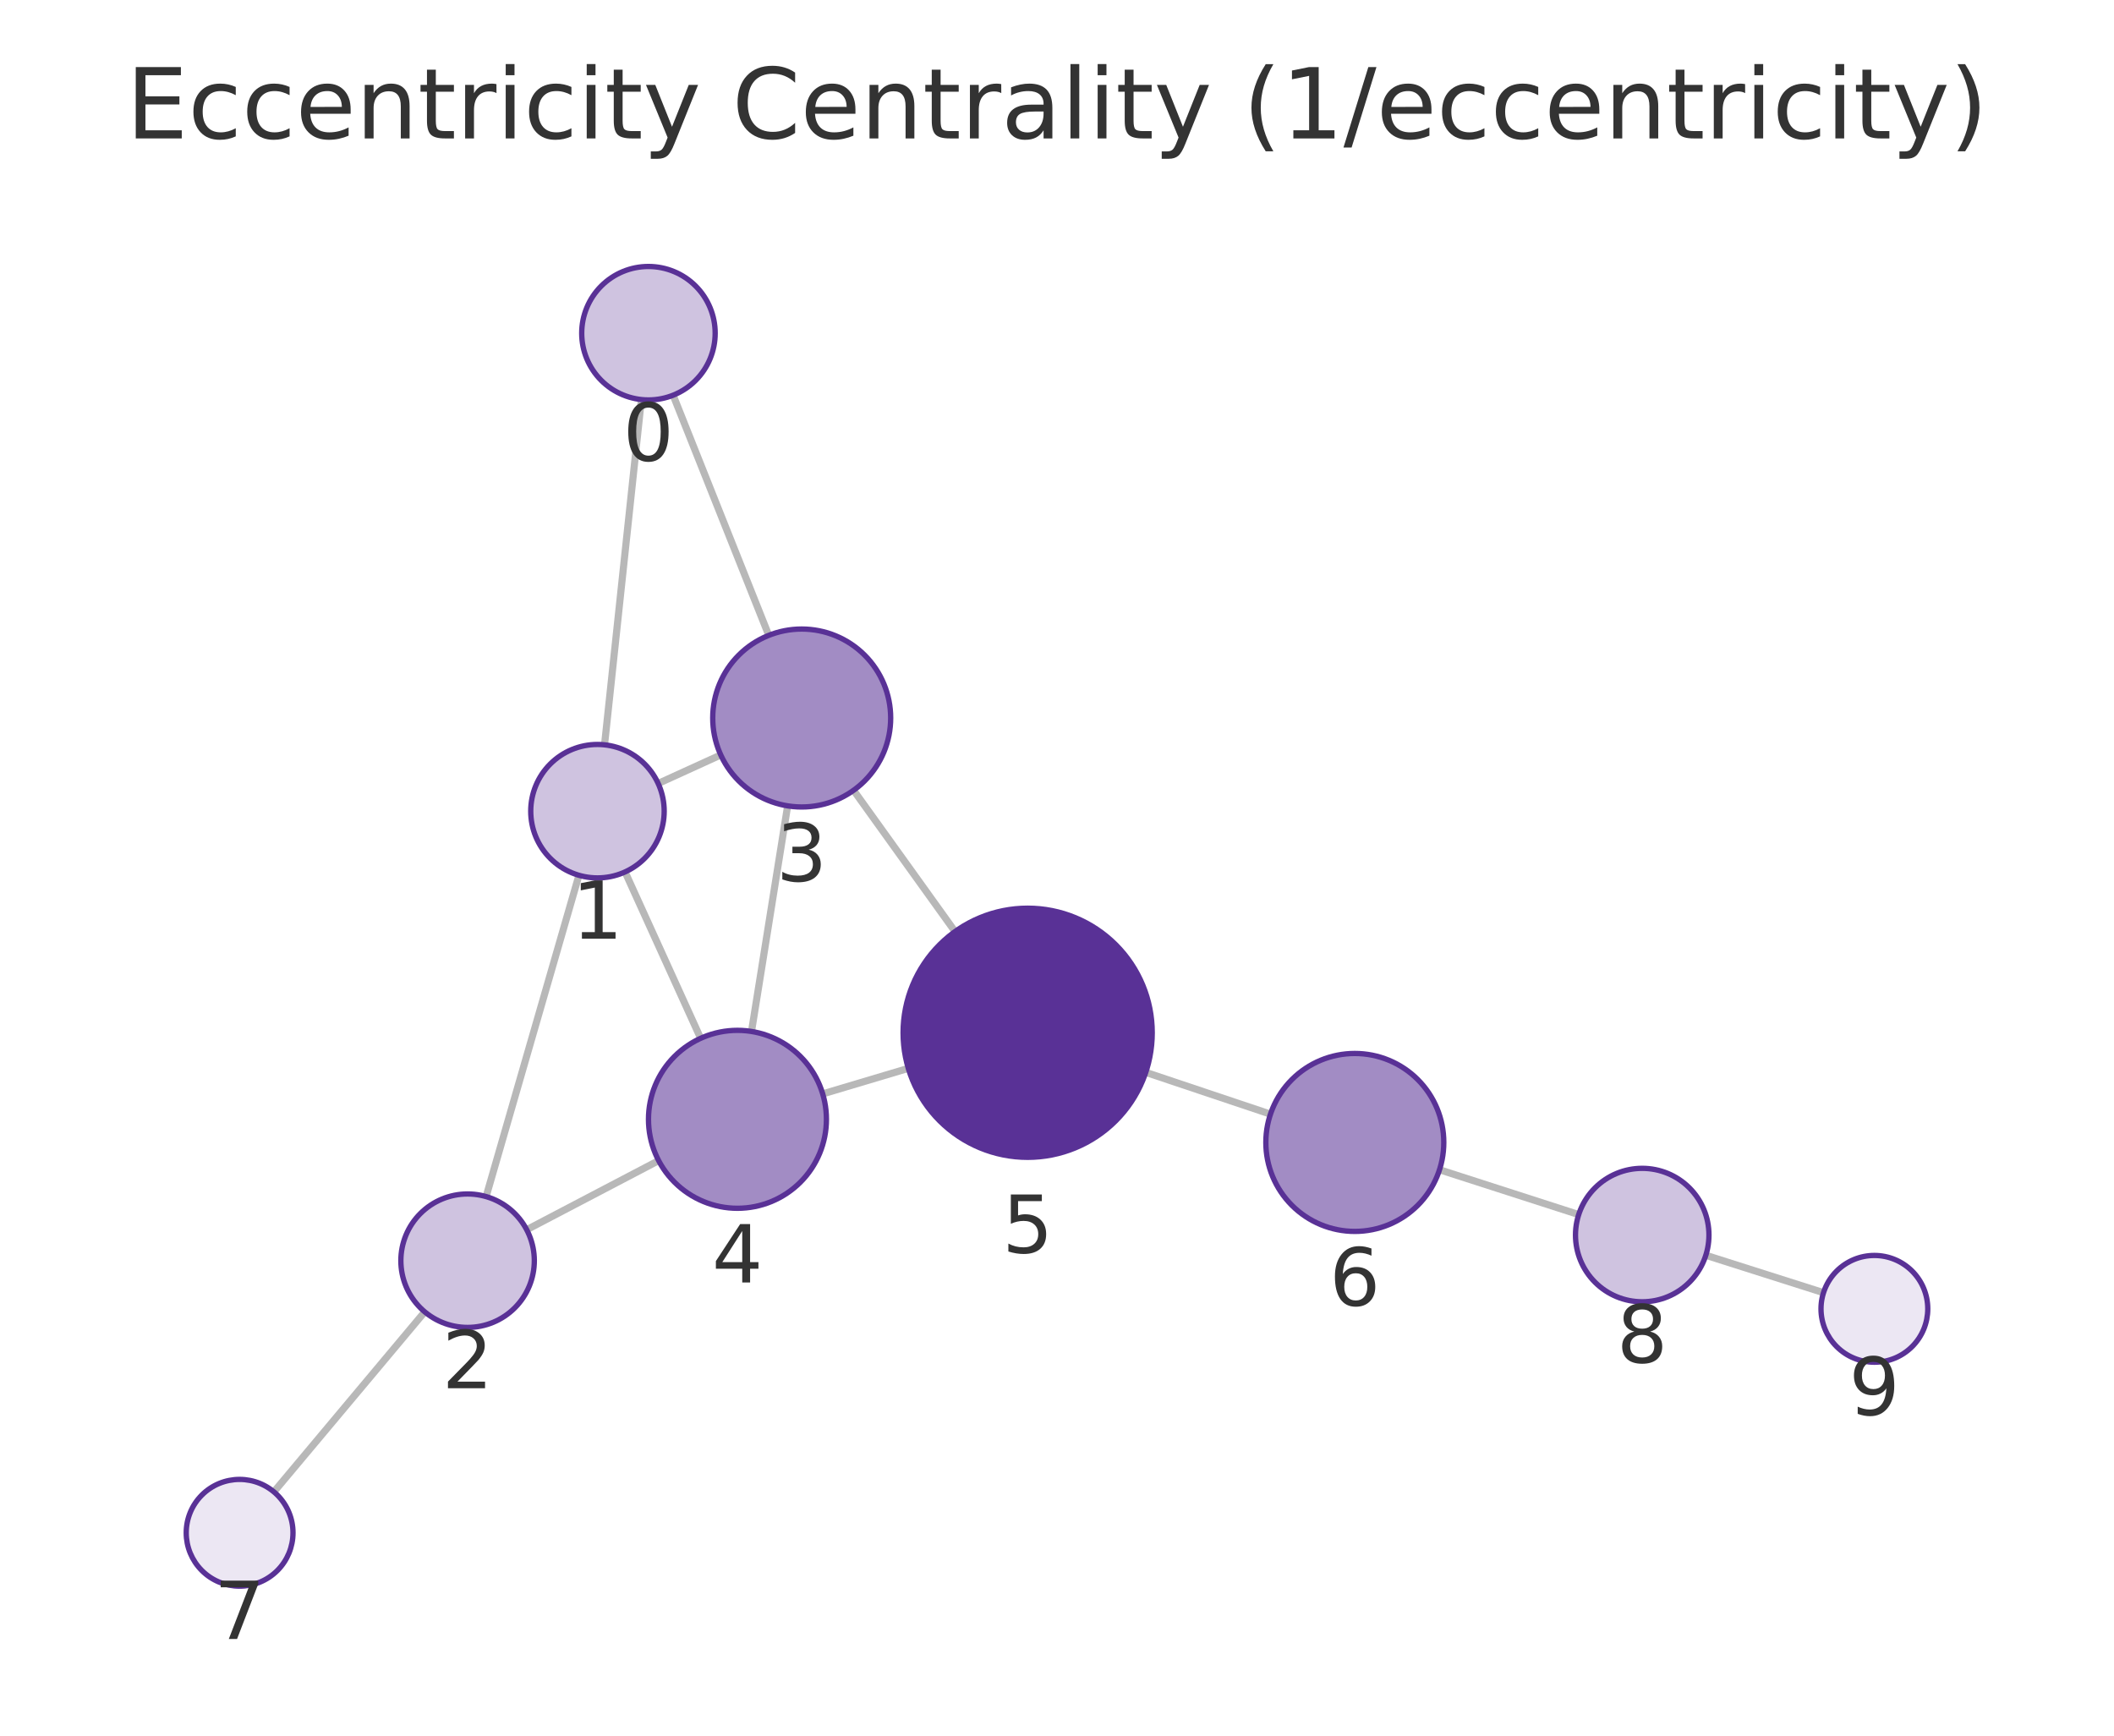
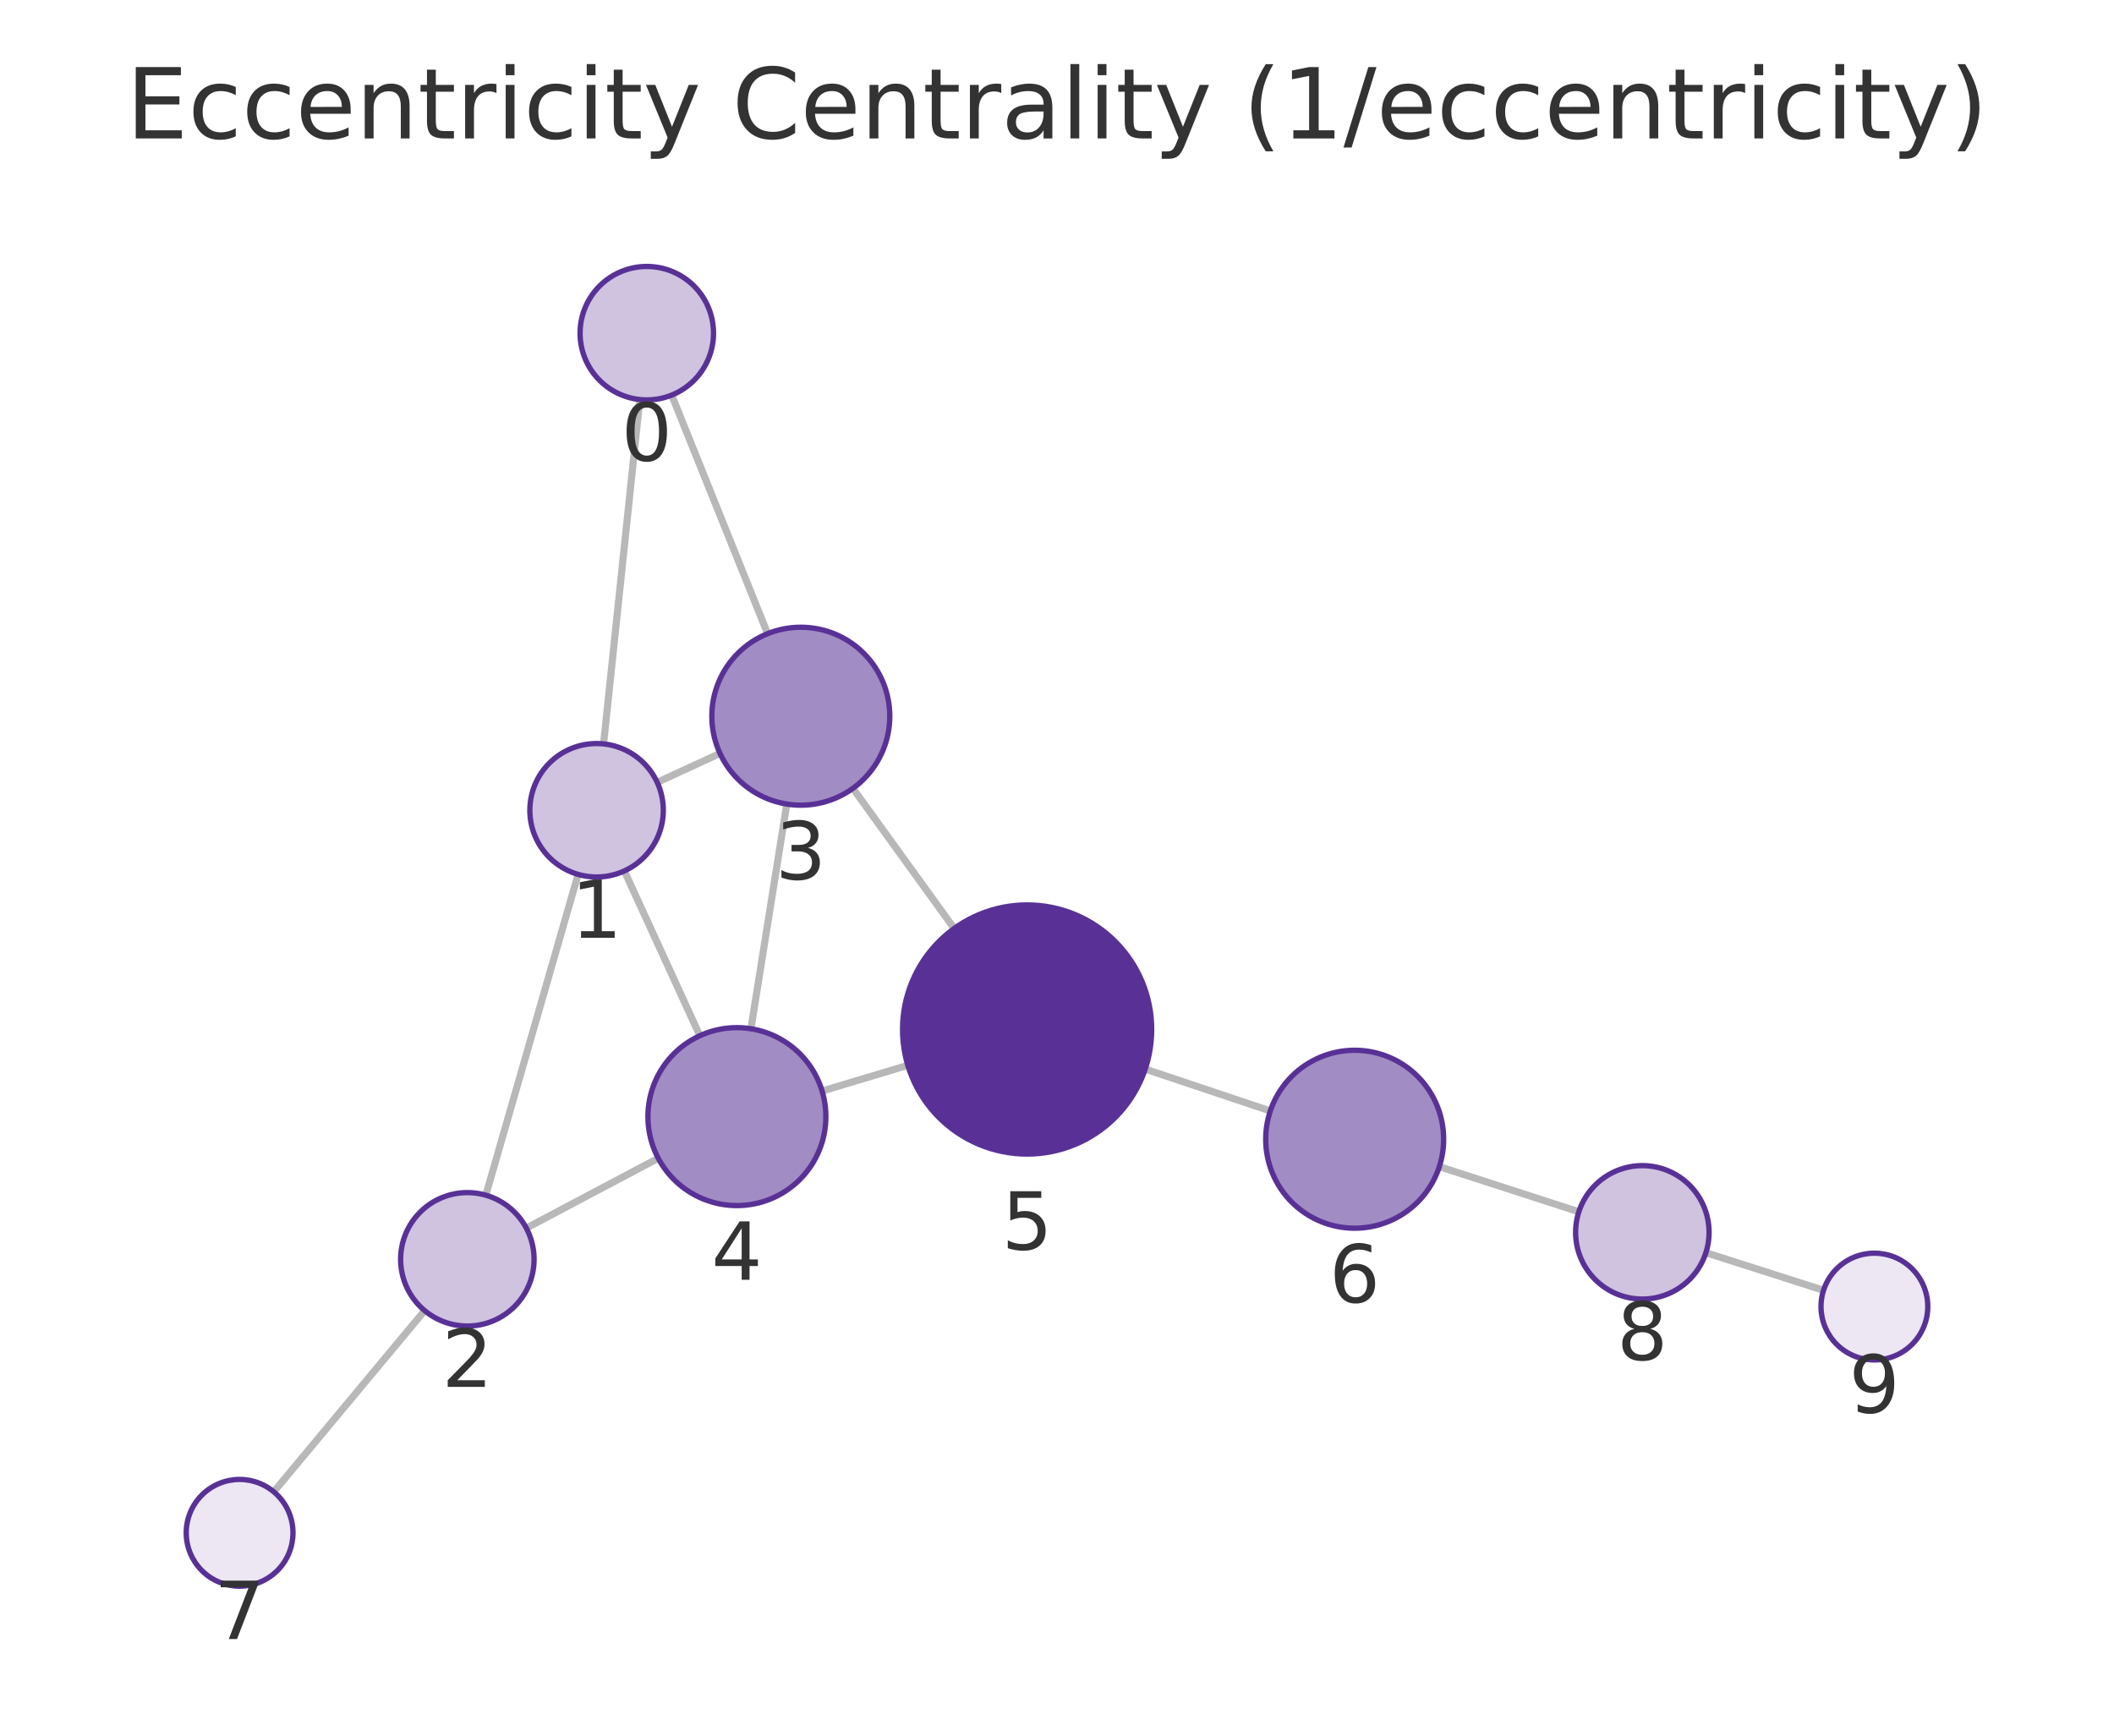
<svg xmlns="http://www.w3.org/2000/svg" xmlns:xlink="http://www.w3.org/1999/xlink" width="237.6pt" height="195.078pt" viewBox="0 0 237.6 195.078" version="1.1">
  <defs>
    <style type="text/css">*{stroke-linejoin: round; stroke-linecap: butt}</style>
  </defs>
  <g id="figure_1">
    <g id="patch_1">
      <path d="M 0 195.078  L 237.6 195.078  L 237.6 0  L 0 0  L 0 195.078  z " style="fill: none" />
    </g>
    <g id="axes_1">
      <g id="patch_2">
        <path d="M 7.2 187.878  L 230.4 187.878  L 230.4 21.558  L 7.2 21.558  L 7.2 187.878  z " style="fill: none" />
      </g>
      <g id="EdgeCollection_1">
-         <path d="M 72.085 44.909  L 67.946 83.714  " clip-path="url(#p4842aaa550)" style="fill: #b8b8b8; stroke: #b8b8b8; stroke-width: 0.8" />
-         <path d="M 75.656 44.419  L 86.406 71.41  " clip-path="url(#p4842aaa550)" style="fill: #b8b8b8; stroke: #b8b8b8; stroke-width: 0.8" />
-         <path d="M 65.069 98.377  L 54.635 134.49  " clip-path="url(#p4842aaa550)" style="fill: #b8b8b8; stroke: #b8b8b8; stroke-width: 0.8" />
-         <path d="M 73.974 88.059  L 81.008 84.851  " clip-path="url(#p4842aaa550)" style="fill: #b8b8b8; stroke: #b8b8b8; stroke-width: 0.8" />
-         <path d="M 70.253 98  L 78.748 116.701  " clip-path="url(#p4842aaa550)" style="fill: #b8b8b8; stroke: #b8b8b8; stroke-width: 0.8" />
-         <path d="M 59.197 138.215  L 74.027 130.446  " clip-path="url(#p4842aaa550)" style="fill: #b8b8b8; stroke: #b8b8b8; stroke-width: 0.8" />
-         <path d="M 47.737 147.444  L 30.784 167.678  " clip-path="url(#p4842aaa550)" style="fill: #b8b8b8; stroke: #b8b8b8; stroke-width: 0.8" />
-         <path d="M 88.525 90.575  L 84.465 115.931  " clip-path="url(#p4842aaa550)" style="fill: #b8b8b8; stroke: #b8b8b8; stroke-width: 0.8" />
-         <path d="M 95.938 88.824  L 107.339 104.704  " clip-path="url(#p4842aaa550)" style="fill: #b8b8b8; stroke: #b8b8b8; stroke-width: 0.8" />
-         <path d="M 92.468 122.947  L 102.087 120.078  " clip-path="url(#p4842aaa550)" style="fill: #b8b8b8; stroke: #b8b8b8; stroke-width: 0.8" />
-         <path d="M 128.777 120.527  L 142.792 125.225  " clip-path="url(#p4842aaa550)" style="fill: #b8b8b8; stroke: #b8b8b8; stroke-width: 0.8" />
-         <path d="M 161.791 131.471  L 177.436 136.513  " clip-path="url(#p4842aaa550)" style="fill: #b8b8b8; stroke: #b8b8b8; stroke-width: 0.8" />
-         <path d="M 191.723 141.085  L 204.951 145.289  " clip-path="url(#p4842aaa550)" style="fill: #b8b8b8; stroke: #b8b8b8; stroke-width: 0.8" />
+         <path d="M 71.91 44.906  L 67.837 83.611  " clip-path="url(#p3019b46075)" style="fill: #b8b8b8; stroke: #b8b8b8; stroke-width: 0.8" />
+         <path d="M 75.494 44.406  L 86.275 71.22  " clip-path="url(#p3019b46075)" style="fill: #b8b8b8; stroke: #b8b8b8; stroke-width: 0.8" />
+         <path d="M 64.978 98.277  L 54.601 134.334  " clip-path="url(#p3019b46075)" style="fill: #b8b8b8; stroke: #b8b8b8; stroke-width: 0.8" />
+         <path d="M 73.864 87.932  L 80.923 84.681  " clip-path="url(#p3019b46075)" style="fill: #b8b8b8; stroke: #b8b8b8; stroke-width: 0.8" />
+         <path d="M 70.175 97.889  L 78.658 116.41  " clip-path="url(#p3019b46075)" style="fill: #b8b8b8; stroke: #b8b8b8; stroke-width: 0.8" />
+         <path d="M 59.156 138.032  L 73.984 130.181  " clip-path="url(#p3019b46075)" style="fill: #b8b8b8; stroke: #b8b8b8; stroke-width: 0.8" />
+         <path d="M 47.728 147.305  L 30.77 167.67  " clip-path="url(#p3019b46075)" style="fill: #b8b8b8; stroke: #b8b8b8; stroke-width: 0.8" />
+         <path d="M 88.43 90.373  L 84.398 115.627  " clip-path="url(#p3019b46075)" style="fill: #b8b8b8; stroke: #b8b8b8; stroke-width: 0.8" />
+         <path d="M 95.862 88.604  L 107.243 104.36  " clip-path="url(#p3019b46075)" style="fill: #b8b8b8; stroke: #b8b8b8; stroke-width: 0.8" />
+         <path d="M 92.4 122.626  L 102.032 119.735  " clip-path="url(#p3019b46075)" style="fill: #b8b8b8; stroke: #b8b8b8; stroke-width: 0.8" />
+         <path d="M 128.715 120.157  L 142.775 124.867  " clip-path="url(#p3019b46075)" style="fill: #b8b8b8; stroke: #b8b8b8; stroke-width: 0.8" />
+         <path d="M 161.771 131.124  L 177.453 136.199  " clip-path="url(#p3019b46075)" style="fill: #b8b8b8; stroke: #b8b8b8; stroke-width: 0.8" />
+         <path d="M 191.732 140.794  L 204.955 145.023  " clip-path="url(#p3019b46075)" style="fill: #b8b8b8; stroke: #b8b8b8; stroke-width: 0.8" />
      </g>
      <g id="VertexCollection_1">
-         <path d="M 72.881 44.951  C 74.87 44.951 76.777 44.161 78.184 42.755  C 79.59 41.348 80.381 39.44 80.381 37.451  C 80.381 35.462 79.59 33.555 78.184 32.148  C 76.777 30.742 74.87 29.951 72.881 29.951  C 70.892 29.951 68.984 30.742 67.577 32.148  C 66.171 33.555 65.381 35.462 65.381 37.451  C 65.381 39.44 66.171 41.348 67.577 42.755  C 68.984 44.161 70.892 44.951 72.881 44.951  z " clip-path="url(#p4842aaa550)" style="fill: #cfc3e0; stroke: #593196; stroke-width: 0.6" />
-         <path d="M 67.151 98.672  C 69.14 98.672 71.048 97.882 72.454 96.475  C 73.86 95.069 74.651 93.161 74.651 91.172  C 74.651 89.183 73.86 87.275 72.454 85.869  C 71.048 84.462 69.14 83.672 67.151 83.672  C 65.162 83.672 63.254 84.462 61.847 85.869  C 60.441 87.275 59.651 89.183 59.651 91.172  C 59.651 93.161 60.441 95.069 61.847 96.475  C 63.254 97.882 65.162 98.672 67.151 98.672  z " clip-path="url(#p4842aaa550)" style="fill: #cfc3e0; stroke: #593196; stroke-width: 0.6" />
-         <path d="M 52.554 149.195  C 54.543 149.195 56.45 148.405 57.857 146.998  C 59.263 145.592 60.054 143.684 60.054 141.695  C 60.054 139.706 59.263 137.798 57.857 136.392  C 56.45 134.985 54.543 134.195 52.554 134.195  C 50.565 134.195 48.657 134.985 47.25 136.392  C 45.844 137.798 45.054 139.706 45.054 141.695  C 45.054 143.684 45.844 145.592 47.25 146.998  C 48.657 148.405 50.565 149.195 52.554 149.195  z " clip-path="url(#p4842aaa550)" style="fill: #cfc3e0; stroke: #593196; stroke-width: 0.6" />
-         <path d="M 90.106 90.701  C 92.758 90.701 95.301 89.647 97.177 87.772  C 99.052 85.896 100.106 83.353 100.106 80.701  C 100.106 78.049 99.052 75.505 97.177 73.63  C 95.301 71.754 92.758 70.701 90.106 70.701  C 87.454 70.701 84.91 71.754 83.035 73.63  C 81.159 75.505 80.106 78.049 80.106 80.701  C 80.106 83.353 81.159 85.896 83.035 87.772  C 84.91 89.647 87.454 90.701 90.106 90.701  z " clip-path="url(#p4842aaa550)" style="fill: #a28cc4; stroke: #593196; stroke-width: 0.6" />
-         <path d="M 82.885 135.805  C 85.537 135.805 88.08 134.751 89.956 132.876  C 91.831 131.001 92.885 128.457 92.885 125.805  C 92.885 123.153 91.831 120.609 89.956 118.734  C 88.08 116.859 85.537 115.805 82.885 115.805  C 80.233 115.805 77.689 116.859 75.814 118.734  C 73.938 120.609 72.885 123.153 72.885 125.805  C 72.885 128.457 73.938 131.001 75.814 132.876  C 77.689 134.751 80.233 135.805 82.885 135.805  z " clip-path="url(#p4842aaa550)" style="fill: #a28cc4; stroke: #593196; stroke-width: 0.6" />
-         <path d="M 115.503 130.077  C 119.216 130.077 122.778 128.601 125.403 125.976  C 128.028 123.351 129.503 119.789 129.503 116.077  C 129.503 112.364 128.028 108.802 125.403 106.177  C 122.778 103.552 119.216 102.077 115.503 102.077  C 111.791 102.077 108.229 103.552 105.604 106.177  C 102.979 108.802 101.503 112.364 101.503 116.077  C 101.503 119.789 102.979 123.351 105.604 125.976  C 108.229 128.601 111.791 130.077 115.503 130.077  z " clip-path="url(#p4842aaa550)" style="fill: #593196; stroke: #593196; stroke-width: 0.6" />
-         <path d="M 152.273 138.404  C 154.925 138.404 157.469 137.35 159.345 135.475  C 161.22 133.6 162.273 131.056 162.273 128.404  C 162.273 125.752 161.22 123.208 159.345 121.333  C 157.469 119.457 154.925 118.404 152.273 118.404  C 149.621 118.404 147.078 119.457 145.202 121.333  C 143.327 123.208 142.273 125.752 142.273 128.404  C 142.273 131.056 143.327 133.6 145.202 135.475  C 147.078 137.35 149.621 138.404 152.273 138.404  z " clip-path="url(#p4842aaa550)" style="fill: #a28cc4; stroke: #593196; stroke-width: 0.6" />
-         <path d="M 26.931 178.277  C 28.522 178.277 30.048 177.645 31.173 176.52  C 32.298 175.395 32.931 173.868 32.931 172.277  C 32.931 170.686 32.298 169.16 31.173 168.035  C 30.048 166.909 28.522 166.277 26.931 166.277  C 25.339 166.277 23.813 166.909 22.688 168.035  C 21.563 169.16 20.931 170.686 20.931 172.277  C 20.931 173.868 21.563 175.395 22.688 176.52  C 23.813 177.645 25.339 178.277 26.931 178.277  z " clip-path="url(#p4842aaa550)" style="fill: #ece7f3; stroke: #593196; stroke-width: 0.6" />
-         <path d="M 184.575 146.314  C 186.564 146.314 188.472 145.524 189.878 144.117  C 191.285 142.711 192.075 140.803 192.075 138.814  C 192.075 136.825 191.285 134.917 189.878 133.511  C 188.472 132.104 186.564 131.314 184.575 131.314  C 182.586 131.314 180.678 132.104 179.271 133.511  C 177.865 134.917 177.075 136.825 177.075 138.814  C 177.075 140.803 177.865 142.711 179.271 144.117  C 180.678 145.524 182.586 146.314 184.575 146.314  z " clip-path="url(#p4842aaa550)" style="fill: #cfc3e0; stroke: #593196; stroke-width: 0.6" />
-         <path d="M 210.669 153.106  C 212.261 153.106 213.787 152.474 214.912 151.349  C 216.037 150.224 216.669 148.698 216.669 147.106  C 216.669 145.515 216.037 143.989 214.912 142.864  C 213.787 141.739 212.261 141.106 210.669 141.106  C 209.078 141.106 207.552 141.739 206.427 142.864  C 205.302 143.989 204.669 145.515 204.669 147.106  C 204.669 148.698 205.302 150.224 206.427 151.349  C 207.552 152.474 209.078 153.106 210.669 153.106  z " clip-path="url(#p4842aaa550)" style="fill: #ece7f3; stroke: #593196; stroke-width: 0.6" />
+         <path d="M 72.696 44.948  C 74.685 44.948 76.592 44.157 77.999 42.751  C 79.405 41.344 80.196 39.437 80.196 37.448  C 80.196 35.459 79.405 33.551 77.999 32.144  C 76.592 30.738 74.685 29.948 72.696 29.948  C 70.706 29.948 68.799 30.738 67.392 32.144  C 65.986 33.551 65.196 35.459 65.196 37.448  C 65.196 39.437 65.986 41.344 67.392 42.751  C 68.799 44.157 70.706 44.948 72.696 44.948  z " clip-path="url(#p3019b46075)" style="fill: #cfc3e0; stroke: #593196; stroke-width: 0.6" />
+         <path d="M 67.052 98.57  C 69.041 98.57 70.949 97.779 72.355 96.373  C 73.761 94.967 74.552 93.059 74.552 91.07  C 74.552 89.081 73.761 87.173 72.355 85.766  C 70.949 84.36 69.041 83.57 67.052 83.57  C 65.063 83.57 63.155 84.36 61.748 85.766  C 60.342 87.173 59.552 89.081 59.552 91.07  C 59.552 93.059 60.342 94.967 61.748 96.373  C 63.155 97.779 65.063 98.57 67.052 98.57  z " clip-path="url(#p3019b46075)" style="fill: #cfc3e0; stroke: #593196; stroke-width: 0.6" />
+         <path d="M 52.527 149.041  C 54.516 149.041 56.424 148.251 57.831 146.845  C 59.237 145.438 60.027 143.53 60.027 141.541  C 60.027 139.552 59.237 137.644 57.831 136.238  C 56.424 134.832 54.516 134.041 52.527 134.041  C 50.538 134.041 48.63 134.832 47.224 136.238  C 45.817 137.644 45.027 139.552 45.027 141.541  C 45.027 143.53 45.817 145.438 47.224 146.845  C 48.63 148.251 50.538 149.041 52.527 149.041  z " clip-path="url(#p3019b46075)" style="fill: #cfc3e0; stroke: #593196; stroke-width: 0.6" />
+         <path d="M 90.006 90.498  C 92.658 90.498 95.202 89.444 97.077 87.569  C 98.953 85.693 100.006 83.15 100.006 80.498  C 100.006 77.846 98.953 75.302 97.077 73.427  C 95.202 71.551 92.658 70.498 90.006 70.498  C 87.354 70.498 84.81 71.551 82.935 73.427  C 81.06 75.302 80.006 77.846 80.006 80.498  C 80.006 83.15 81.06 85.693 82.935 87.569  C 84.81 89.444 87.354 90.498 90.006 90.498  z " clip-path="url(#p3019b46075)" style="fill: #a28cc4; stroke: #593196; stroke-width: 0.6" />
+         <path d="M 82.822 135.502  C 85.474 135.502 88.018 134.448 89.893 132.573  C 91.768 130.698 92.822 128.154 92.822 125.502  C 92.822 122.85 91.768 120.306 89.893 118.431  C 88.018 116.556 85.474 115.502 82.822 115.502  C 80.17 115.502 77.626 116.556 75.751 118.431  C 73.876 120.306 72.822 122.85 72.822 125.502  C 72.822 128.154 73.876 130.698 75.751 132.573  C 77.626 134.448 80.17 135.502 82.822 135.502  z " clip-path="url(#p3019b46075)" style="fill: #a28cc4; stroke: #593196; stroke-width: 0.6" />
+         <path d="M 115.441 129.709  C 119.154 129.709 122.715 128.234 125.34 125.609  C 127.966 122.983 129.441 119.422 129.441 115.709  C 129.441 111.996 127.966 108.435 125.34 105.81  C 122.715 103.184 119.154 101.709 115.441 101.709  C 111.728 101.709 108.167 103.184 105.541 105.81  C 102.916 108.435 101.441 111.996 101.441 115.709  C 101.441 119.422 102.916 122.983 105.541 125.609  C 108.167 128.234 111.728 129.709 115.441 129.709  z " clip-path="url(#p3019b46075)" style="fill: #593196; stroke: #593196; stroke-width: 0.6" />
+         <path d="M 152.257 138.044  C 154.909 138.044 157.452 136.991 159.328 135.115  C 161.203 133.24 162.257 130.696 162.257 128.044  C 162.257 125.392 161.203 122.849 159.328 120.973  C 157.452 119.098 154.909 118.044 152.257 118.044  C 149.605 118.044 147.061 119.098 145.185 120.973  C 143.31 122.849 142.257 125.392 142.257 128.044  C 142.257 130.696 143.31 133.24 145.185 135.115  C 147.061 136.991 149.605 138.044 152.257 138.044  z " clip-path="url(#p3019b46075)" style="fill: #a28cc4; stroke: #593196; stroke-width: 0.6" />
+         <path d="M 26.93 178.28  C 28.522 178.28 30.048 177.648 31.173 176.523  C 32.298 175.398 32.93 173.871 32.93 172.28  C 32.93 170.689 32.298 169.163 31.173 168.038  C 30.048 166.912 28.522 166.28 26.93 166.28  C 25.339 166.28 23.813 166.912 22.688 168.038  C 21.563 169.163 20.93 170.689 20.93 172.28  C 20.93 173.871 21.563 175.398 22.688 176.523  C 23.813 177.648 25.339 178.28 26.93 178.28  z " clip-path="url(#p3019b46075)" style="fill: #ece7f3; stroke: #593196; stroke-width: 0.6" />
+         <path d="M 184.588 146.009  C 186.577 146.009 188.485 145.218 189.892 143.812  C 191.298 142.406 192.088 140.498 192.088 138.509  C 192.088 136.52 191.298 134.612 189.892 133.205  C 188.485 131.799 186.577 131.009 184.588 131.009  C 182.599 131.009 180.691 131.799 179.285 133.205  C 177.879 134.612 177.088 136.52 177.088 138.509  C 177.088 140.498 177.879 142.406 179.285 143.812  C 180.691 145.218 182.599 146.009 184.588 146.009  z " clip-path="url(#p3019b46075)" style="fill: #cfc3e0; stroke: #593196; stroke-width: 0.6" />
+         <path d="M 210.67 152.851  C 212.261 152.851 213.787 152.219 214.912 151.094  C 216.037 149.969 216.67 148.442 216.67 146.851  C 216.67 145.26 216.037 143.734 214.912 142.609  C 213.787 141.483 212.261 140.851 210.67 140.851  C 209.078 140.851 207.552 141.483 206.427 142.609  C 205.302 143.734 204.67 145.26 204.67 146.851  C 204.67 148.442 205.302 149.969 206.427 151.094  C 207.552 152.219 209.078 152.851 210.67 152.851  z " clip-path="url(#p3019b46075)" style="fill: #ece7f3; stroke: #593196; stroke-width: 0.6" />
      </g>
      <g id="text_1">
-         <g clip-path="url(#p4842aaa550)">
-           <g style="fill: #333333" transform="translate(70.01748 51.78926) scale(0.09 -0.09)">
+         <g clip-path="url(#p3019b46075)">
+           <g style="fill: #333333" transform="translate(69.8324 51.78549) scale(0.09 -0.09)">
            <defs>
              <path id="DejaVuSans-13" d="M 2034 4250  Q 1547 4250 1301 3770  Q 1056 3291 1056 2328  Q 1056 1369 1301 889  Q 1547 409 2034 409  Q 2525 409 2770 889  Q 3016 1369 3016 2328  Q 3016 3291 2770 3770  Q 2525 4250 2034 4250  z M 2034 4750  Q 2819 4750 3233 4129  Q 3647 3509 3647 2328  Q 3647 1150 3233 529  Q 2819 -91 2034 -91  Q 1250 -91 836 529  Q 422 1150 422 2328  Q 422 3509 836 4129  Q 1250 4750 2034 4750  z " transform="scale(0.015625)" />
            </defs>
            <use xlink:href="#DejaVuSans-13" />
          </g>
        </g>
      </g>
      <g id="text_2">
-         <g clip-path="url(#p4842aaa550)">
-           <g style="fill: #333333" transform="translate(64.28756 105.51) scale(0.09 -0.09)">
+         <g clip-path="url(#p3019b46075)">
+           <g style="fill: #333333" transform="translate(64.18856 105.4076) scale(0.09 -0.09)">
            <defs>
              <path id="DejaVuSans-14" d="M 794 531  L 1825 531  L 1825 4091  L 703 3866  L 703 4441  L 1819 4666  L 2450 4666  L 2450 531  L 3481 531  L 3481 0  L 794 0  L 794 531  z " transform="scale(0.015625)" />
            </defs>
            <use xlink:href="#DejaVuSans-14" />
          </g>
        </g>
      </g>
      <g id="text_3">
-         <g clip-path="url(#p4842aaa550)">
-           <g style="fill: #333333" transform="translate(49.69045 156.0329) scale(0.09 -0.09)">
+         <g clip-path="url(#p3019b46075)">
+           <g style="fill: #333333" transform="translate(49.66411 155.8792) scale(0.09 -0.09)">
            <defs>
              <path id="DejaVuSans-15" d="M 1228 531  L 3431 531  L 3431 0  L 469 0  L 469 531  Q 828 903 1448 1529  Q 2069 2156 2228 2338  Q 2531 2678 2651 2914  Q 2772 3150 2772 3378  Q 2772 3750 2511 3984  Q 2250 4219 1831 4219  Q 1534 4219 1204 4116  Q 875 4013 500 3803  L 500 4441  Q 881 4594 1212 4672  Q 1544 4750 1819 4750  Q 2544 4750 2975 4387  Q 3406 4025 3406 3419  Q 3406 3131 3298 2873  Q 3191 2616 2906 2266  Q 2828 2175 2409 1742  Q 1991 1309 1228 531  z " transform="scale(0.015625)" />
            </defs>
            <use xlink:href="#DejaVuSans-15" />
          </g>
        </g>
      </g>
      <g id="text_4">
-         <g clip-path="url(#p4842aaa550)">
-           <g style="fill: #333333" transform="translate(87.24256 99.03851) scale(0.09 -0.09)">
+         <g clip-path="url(#p3019b46075)">
+           <g style="fill: #333333" transform="translate(87.14309 98.8355) scale(0.09 -0.09)">
            <defs>
              <path id="DejaVuSans-16" d="M 2597 2516  Q 3050 2419 3304 2112  Q 3559 1806 3559 1356  Q 3559 666 3084 287  Q 2609 -91 1734 -91  Q 1441 -91 1130 -33  Q 819 25 488 141  L 488 750  Q 750 597 1062 519  Q 1375 441 1716 441  Q 2309 441 2620 675  Q 2931 909 2931 1356  Q 2931 1769 2642 2001  Q 2353 2234 1838 2234  L 1294 2234  L 1294 2753  L 1863 2753  Q 2328 2753 2575 2939  Q 2822 3125 2822 3475  Q 2822 3834 2567 4026  Q 2313 4219 1838 4219  Q 1578 4219 1281 4162  Q 984 4106 628 3988  L 628 4550  Q 988 4650 1302 4700  Q 1616 4750 1894 4750  Q 2613 4750 3031 4423  Q 3450 4097 3450 3541  Q 3450 3153 3228 2886  Q 3006 2619 2597 2516  z " transform="scale(0.015625)" />
            </defs>
            <use xlink:href="#DejaVuSans-16" />
          </g>
        </g>
      </g>
      <g id="text_5">
-         <g clip-path="url(#p4842aaa550)">
-           <g style="fill: #333333" transform="translate(80.02155 144.143) scale(0.09 -0.09)">
+         <g clip-path="url(#p3019b46075)">
+           <g style="fill: #333333" transform="translate(79.95885 143.8397) scale(0.09 -0.09)">
            <defs>
              <path id="DejaVuSans-17" d="M 2419 4116  L 825 1625  L 2419 1625  L 2419 4116  z M 2253 4666  L 3047 4666  L 3047 1625  L 3713 1625  L 3713 1100  L 3047 1100  L 3047 0  L 2419 0  L 2419 1100  L 313 1100  L 313 1709  L 2253 4666  z " transform="scale(0.015625)" />
            </defs>
            <use xlink:href="#DejaVuSans-17" />
          </g>
        </g>
      </g>
      <g id="text_6">
-         <g clip-path="url(#p4842aaa550)">
-           <g style="fill: #333333" transform="translate(112.6404 140.8144) scale(0.09 -0.09)">
+         <g clip-path="url(#p3019b46075)">
+           <g style="fill: #333333" transform="translate(112.5776 140.447) scale(0.09 -0.09)">
            <defs>
              <path id="DejaVuSans-18" d="M 691 4666  L 3169 4666  L 3169 4134  L 1269 4134  L 1269 2991  Q 1406 3038 1543 3061  Q 1681 3084 1819 3084  Q 2600 3084 3056 2656  Q 3513 2228 3513 1497  Q 3513 744 3044 326  Q 2575 -91 1722 -91  Q 1428 -91 1123 -41  Q 819 9 494 109  L 494 744  Q 775 591 1075 516  Q 1375 441 1709 441  Q 2250 441 2565 725  Q 2881 1009 2881 1497  Q 2881 1984 2565 2268  Q 2250 2553 1709 2553  Q 1456 2553 1204 2497  Q 953 2441 691 2322  L 691 4666  z " transform="scale(0.015625)" />
            </defs>
            <use xlink:href="#DejaVuSans-18" />
          </g>
        </g>
      </g>
      <g id="text_7">
-         <g clip-path="url(#p4842aaa550)">
-           <g style="fill: #333333" transform="translate(149.4103 146.7417) scale(0.09 -0.09)">
+         <g clip-path="url(#p3019b46075)">
+           <g style="fill: #333333" transform="translate(149.3934 146.3823) scale(0.09 -0.09)">
            <defs>
              <path id="DejaVuSans-19" d="M 2113 2584  Q 1688 2584 1439 2293  Q 1191 2003 1191 1497  Q 1191 994 1439 701  Q 1688 409 2113 409  Q 2538 409 2786 701  Q 3034 994 3034 1497  Q 3034 2003 2786 2293  Q 2538 2584 2113 2584  z M 3366 4563  L 3366 3988  Q 3128 4100 2886 4159  Q 2644 4219 2406 4219  Q 1781 4219 1451 3797  Q 1122 3375 1075 2522  Q 1259 2794 1537 2939  Q 1816 3084 2150 3084  Q 2853 3084 3261 2657  Q 3669 2231 3669 1497  Q 3669 778 3244 343  Q 2819 -91 2113 -91  Q 1303 -91 875 529  Q 447 1150 447 2328  Q 447 3434 972 4092  Q 1497 4750 2381 4750  Q 2619 4750 2861 4703  Q 3103 4656 3366 4563  z " transform="scale(0.015625)" />
            </defs>
            <use xlink:href="#DejaVuSans-19" />
          </g>
        </g>
      </g>
      <g id="text_8">
-         <g clip-path="url(#p4842aaa550)">
-           <g style="fill: #333333" transform="translate(24.06741 184.2152) scale(0.09 -0.09)">
+         <g clip-path="url(#p3019b46075)">
+           <g style="fill: #333333" transform="translate(24.0672 184.2182) scale(0.09 -0.09)">
            <defs>
              <path id="DejaVuSans-1a" d="M 525 4666  L 3525 4666  L 3525 4397  L 1831 0  L 1172 0  L 2766 4134  L 525 4134  L 525 4666  z " transform="scale(0.015625)" />
            </defs>
            <use xlink:href="#DejaVuSans-1a" />
          </g>
        </g>
      </g>
      <g id="text_9">
-         <g clip-path="url(#p4842aaa550)">
-           <g style="fill: #333333" transform="translate(181.7116 153.152) scale(0.09 -0.09)">
+         <g clip-path="url(#p3019b46075)">
+           <g style="fill: #333333" transform="translate(181.7251 152.8466) scale(0.09 -0.09)">
            <defs>
              <path id="DejaVuSans-1b" d="M 2034 2216  Q 1584 2216 1326 1975  Q 1069 1734 1069 1313  Q 1069 891 1326 650  Q 1584 409 2034 409  Q 2484 409 2743 651  Q 3003 894 3003 1313  Q 3003 1734 2745 1975  Q 2488 2216 2034 2216  z M 1403 2484  Q 997 2584 770 2862  Q 544 3141 544 3541  Q 544 4100 942 4425  Q 1341 4750 2034 4750  Q 2731 4750 3128 4425  Q 3525 4100 3525 3541  Q 3525 3141 3298 2862  Q 3072 2584 2669 2484  Q 3125 2378 3379 2068  Q 3634 1759 3634 1313  Q 3634 634 3220 271  Q 2806 -91 2034 -91  Q 1263 -91 848 271  Q 434 634 434 1313  Q 434 1759 690 2068  Q 947 2378 1403 2484  z M 1172 3481  Q 1172 3119 1398 2916  Q 1625 2713 2034 2713  Q 2441 2713 2670 2916  Q 2900 3119 2900 3481  Q 2900 3844 2670 4047  Q 2441 4250 2034 4250  Q 1625 4250 1398 4047  Q 1172 3844 1172 3481  z " transform="scale(0.015625)" />
            </defs>
            <use xlink:href="#DejaVuSans-1b" />
          </g>
        </g>
      </g>
      <g id="text_10">
-         <g clip-path="url(#p4842aaa550)">
-           <g style="fill: #333333" transform="translate(207.8063 159.0443) scale(0.09 -0.09)">
+         <g clip-path="url(#p3019b46075)">
+           <g style="fill: #333333" transform="translate(207.8065 158.7892) scale(0.09 -0.09)">
            <defs>
              <path id="DejaVuSans-1c" d="M 703 97  L 703 672  Q 941 559 1184 500  Q 1428 441 1663 441  Q 2288 441 2617 861  Q 2947 1281 2994 2138  Q 2813 1869 2534 1725  Q 2256 1581 1919 1581  Q 1219 1581 811 2004  Q 403 2428 403 3163  Q 403 3881 828 4315  Q 1253 4750 1959 4750  Q 2769 4750 3195 4129  Q 3622 3509 3622 2328  Q 3622 1225 3098 567  Q 2575 -91 1691 -91  Q 1453 -91 1209 -44  Q 966 3 703 97  z M 1959 2075  Q 2384 2075 2632 2365  Q 2881 2656 2881 3163  Q 2881 3666 2632 3958  Q 2384 4250 1959 4250  Q 1534 4250 1286 3958  Q 1038 3666 1038 3163  Q 1038 2656 1286 2365  Q 1534 2075 1959 2075  z " transform="scale(0.015625)" />
            </defs>
            <use xlink:href="#DejaVuSans-1c" />
          </g>
        </g>
      </g>
      <g id="matplotlib.axis_1" />
      <g id="matplotlib.axis_2" />
      <g id="text_11">
        <g style="fill: #333333" transform="translate(14.18141 15.55828) scale(0.11 -0.11)">
          <defs>
            <path id="DejaVuSans-28" d="M 628 4666  L 3578 4666  L 3578 4134  L 1259 4134  L 1259 2753  L 3481 2753  L 3481 2222  L 1259 2222  L 1259 531  L 3634 531  L 3634 0  L 628 0  L 628 4666  z " transform="scale(0.015625)" />
            <path id="DejaVuSans-46" d="M 3122 3366  L 3122 2828  Q 2878 2963 2633 3030  Q 2388 3097 2138 3097  Q 1578 3097 1268 2742  Q 959 2388 959 1747  Q 959 1106 1268 751  Q 1578 397 2138 397  Q 2388 397 2633 464  Q 2878 531 3122 666  L 3122 134  Q 2881 22 2623 -34  Q 2366 -91 2075 -91  Q 1284 -91 818 406  Q 353 903 353 1747  Q 353 2603 823 3093  Q 1294 3584 2113 3584  Q 2378 3584 2631 3529  Q 2884 3475 3122 3366  z " transform="scale(0.015625)" />
            <path id="DejaVuSans-48" d="M 3597 1894  L 3597 1613  L 953 1613  Q 991 1019 1311 708  Q 1631 397 2203 397  Q 2534 397 2845 478  Q 3156 559 3463 722  L 3463 178  Q 3153 47 2828 -22  Q 2503 -91 2169 -91  Q 1331 -91 842 396  Q 353 884 353 1716  Q 353 2575 817 3079  Q 1281 3584 2069 3584  Q 2775 3584 3186 3129  Q 3597 2675 3597 1894  z M 3022 2063  Q 3016 2534 2758 2815  Q 2500 3097 2075 3097  Q 1594 3097 1305 2825  Q 1016 2553 972 2059  L 3022 2063  z " transform="scale(0.015625)" />
            <path id="DejaVuSans-51" d="M 3513 2113  L 3513 0  L 2938 0  L 2938 2094  Q 2938 2591 2744 2837  Q 2550 3084 2163 3084  Q 1697 3084 1428 2787  Q 1159 2491 1159 1978  L 1159 0  L 581 0  L 581 3500  L 1159 3500  L 1159 2956  Q 1366 3272 1645 3428  Q 1925 3584 2291 3584  Q 2894 3584 3203 3211  Q 3513 2838 3513 2113  z " transform="scale(0.015625)" />
            <path id="DejaVuSans-57" d="M 1172 4494  L 1172 3500  L 2356 3500  L 2356 3053  L 1172 3053  L 1172 1153  Q 1172 725 1289 603  Q 1406 481 1766 481  L 2356 481  L 2356 0  L 1766 0  Q 1100 0 847 248  Q 594 497 594 1153  L 594 3053  L 172 3053  L 172 3500  L 594 3500  L 594 4494  L 1172 4494  z " transform="scale(0.015625)" />
            <path id="DejaVuSans-55" d="M 2631 2963  Q 2534 3019 2420 3045  Q 2306 3072 2169 3072  Q 1681 3072 1420 2755  Q 1159 2438 1159 1844  L 1159 0  L 581 0  L 581 3500  L 1159 3500  L 1159 2956  Q 1341 3275 1631 3429  Q 1922 3584 2338 3584  Q 2397 3584 2469 3576  Q 2541 3569 2628 3553  L 2631 2963  z " transform="scale(0.015625)" />
            <path id="DejaVuSans-4c" d="M 603 3500  L 1178 3500  L 1178 0  L 603 0  L 603 3500  z M 603 4863  L 1178 4863  L 1178 4134  L 603 4134  L 603 4863  z " transform="scale(0.015625)" />
            <path id="DejaVuSans-5c" d="M 2059 -325  Q 1816 -950 1584 -1140  Q 1353 -1331 966 -1331  L 506 -1331  L 506 -850  L 844 -850  Q 1081 -850 1212 -737  Q 1344 -625 1503 -206  L 1606 56  L 191 3500  L 800 3500  L 1894 763  L 2988 3500  L 3597 3500  L 2059 -325  z " transform="scale(0.015625)" />
            <path id="DejaVuSans-3" transform="scale(0.015625)" />
            <path id="DejaVuSans-26" d="M 4122 4306  L 4122 3641  Q 3803 3938 3442 4084  Q 3081 4231 2675 4231  Q 1875 4231 1450 3742  Q 1025 3253 1025 2328  Q 1025 1406 1450 917  Q 1875 428 2675 428  Q 3081 428 3442 575  Q 3803 722 4122 1019  L 4122 359  Q 3791 134 3420 21  Q 3050 -91 2638 -91  Q 1578 -91 968 557  Q 359 1206 359 2328  Q 359 3453 968 4101  Q 1578 4750 2638 4750  Q 3056 4750 3426 4639  Q 3797 4528 4122 4306  z " transform="scale(0.015625)" />
            <path id="DejaVuSans-44" d="M 2194 1759  Q 1497 1759 1228 1600  Q 959 1441 959 1056  Q 959 750 1161 570  Q 1363 391 1709 391  Q 2188 391 2477 730  Q 2766 1069 2766 1631  L 2766 1759  L 2194 1759  z M 3341 1997  L 3341 0  L 2766 0  L 2766 531  Q 2569 213 2275 61  Q 1981 -91 1556 -91  Q 1019 -91 701 211  Q 384 513 384 1019  Q 384 1609 779 1909  Q 1175 2209 1959 2209  L 2766 2209  L 2766 2266  Q 2766 2663 2505 2880  Q 2244 3097 1772 3097  Q 1472 3097 1187 3025  Q 903 2953 641 2809  L 641 3341  Q 956 3463 1253 3523  Q 1550 3584 1831 3584  Q 2591 3584 2966 3190  Q 3341 2797 3341 1997  z " transform="scale(0.015625)" />
            <path id="DejaVuSans-4f" d="M 603 4863  L 1178 4863  L 1178 0  L 603 0  L 603 4863  z " transform="scale(0.015625)" />
            <path id="DejaVuSans-b" d="M 1984 4856  Q 1566 4138 1362 3434  Q 1159 2731 1159 2009  Q 1159 1288 1364 580  Q 1569 -128 1984 -844  L 1484 -844  Q 1016 -109 783 600  Q 550 1309 550 2009  Q 550 2706 781 3412  Q 1013 4119 1484 4856  L 1984 4856  z " transform="scale(0.015625)" />
            <path id="DejaVuSans-12" d="M 1625 4666  L 2156 4666  L 531 -594  L 0 -594  L 1625 4666  z " transform="scale(0.015625)" />
            <path id="DejaVuSans-c" d="M 513 4856  L 1013 4856  Q 1481 4119 1714 3412  Q 1947 2706 1947 2009  Q 1947 1309 1714 600  Q 1481 -109 1013 -844  L 513 -844  Q 928 -128 1133 580  Q 1338 1288 1338 2009  Q 1338 2731 1133 3434  Q 928 4138 513 4856  z " transform="scale(0.015625)" />
          </defs>
          <use xlink:href="#DejaVuSans-28" />
          <use xlink:href="#DejaVuSans-46" transform="translate(63.1875 0)" />
          <use xlink:href="#DejaVuSans-46" transform="translate(118.1719 0)" />
          <use xlink:href="#DejaVuSans-48" transform="translate(173.1562 0)" />
          <use xlink:href="#DejaVuSans-51" transform="translate(234.6875 0)" />
          <use xlink:href="#DejaVuSans-57" transform="translate(298.0625 0)" />
          <use xlink:href="#DejaVuSans-55" transform="translate(337.2656 0)" />
          <use xlink:href="#DejaVuSans-4c" transform="translate(378.375 0)" />
          <use xlink:href="#DejaVuSans-46" transform="translate(406.1562 0)" />
          <use xlink:href="#DejaVuSans-4c" transform="translate(461.1406 0)" />
          <use xlink:href="#DejaVuSans-57" transform="translate(488.9219 0)" />
          <use xlink:href="#DejaVuSans-5c" transform="translate(528.125 0)" />
          <use xlink:href="#DejaVuSans-3" transform="translate(587.3125 0)" />
          <use xlink:href="#DejaVuSans-26" transform="translate(619.0938 0)" />
          <use xlink:href="#DejaVuSans-48" transform="translate(688.9219 0)" />
          <use xlink:href="#DejaVuSans-51" transform="translate(750.4531 0)" />
          <use xlink:href="#DejaVuSans-57" transform="translate(813.8281 0)" />
          <use xlink:href="#DejaVuSans-55" transform="translate(853.0312 0)" />
          <use xlink:href="#DejaVuSans-44" transform="translate(894.1406 0)" />
          <use xlink:href="#DejaVuSans-4f" transform="translate(955.4219 0)" />
          <use xlink:href="#DejaVuSans-4c" transform="translate(983.2031 0)" />
          <use xlink:href="#DejaVuSans-57" transform="translate(1010.984 0)" />
          <use xlink:href="#DejaVuSans-5c" transform="translate(1050.188 0)" />
          <use xlink:href="#DejaVuSans-3" transform="translate(1109.375 0)" />
          <use xlink:href="#DejaVuSans-b" transform="translate(1141.156 0)" />
          <use xlink:href="#DejaVuSans-14" transform="translate(1180.172 0)" />
          <use xlink:href="#DejaVuSans-12" transform="translate(1243.797 0)" />
          <use xlink:href="#DejaVuSans-48" transform="translate(1277.484 0)" />
          <use xlink:href="#DejaVuSans-46" transform="translate(1339.016 0)" />
          <use xlink:href="#DejaVuSans-46" transform="translate(1394 0)" />
          <use xlink:href="#DejaVuSans-48" transform="translate(1448.984 0)" />
          <use xlink:href="#DejaVuSans-51" transform="translate(1510.516 0)" />
          <use xlink:href="#DejaVuSans-57" transform="translate(1573.891 0)" />
          <use xlink:href="#DejaVuSans-55" transform="translate(1613.094 0)" />
          <use xlink:href="#DejaVuSans-4c" transform="translate(1654.203 0)" />
          <use xlink:href="#DejaVuSans-46" transform="translate(1681.984 0)" />
          <use xlink:href="#DejaVuSans-4c" transform="translate(1736.969 0)" />
          <use xlink:href="#DejaVuSans-57" transform="translate(1764.75 0)" />
          <use xlink:href="#DejaVuSans-5c" transform="translate(1803.953 0)" />
          <use xlink:href="#DejaVuSans-c" transform="translate(1863.141 0)" />
        </g>
      </g>
    </g>
  </g>
  <defs>
-     <clipPath id="p4842aaa550">
+     <clipPath id="p3019b46075">
      <rect x="7.2" y="21.558" width="223.2" height="166.32" />
    </clipPath>
  </defs>
</svg>
